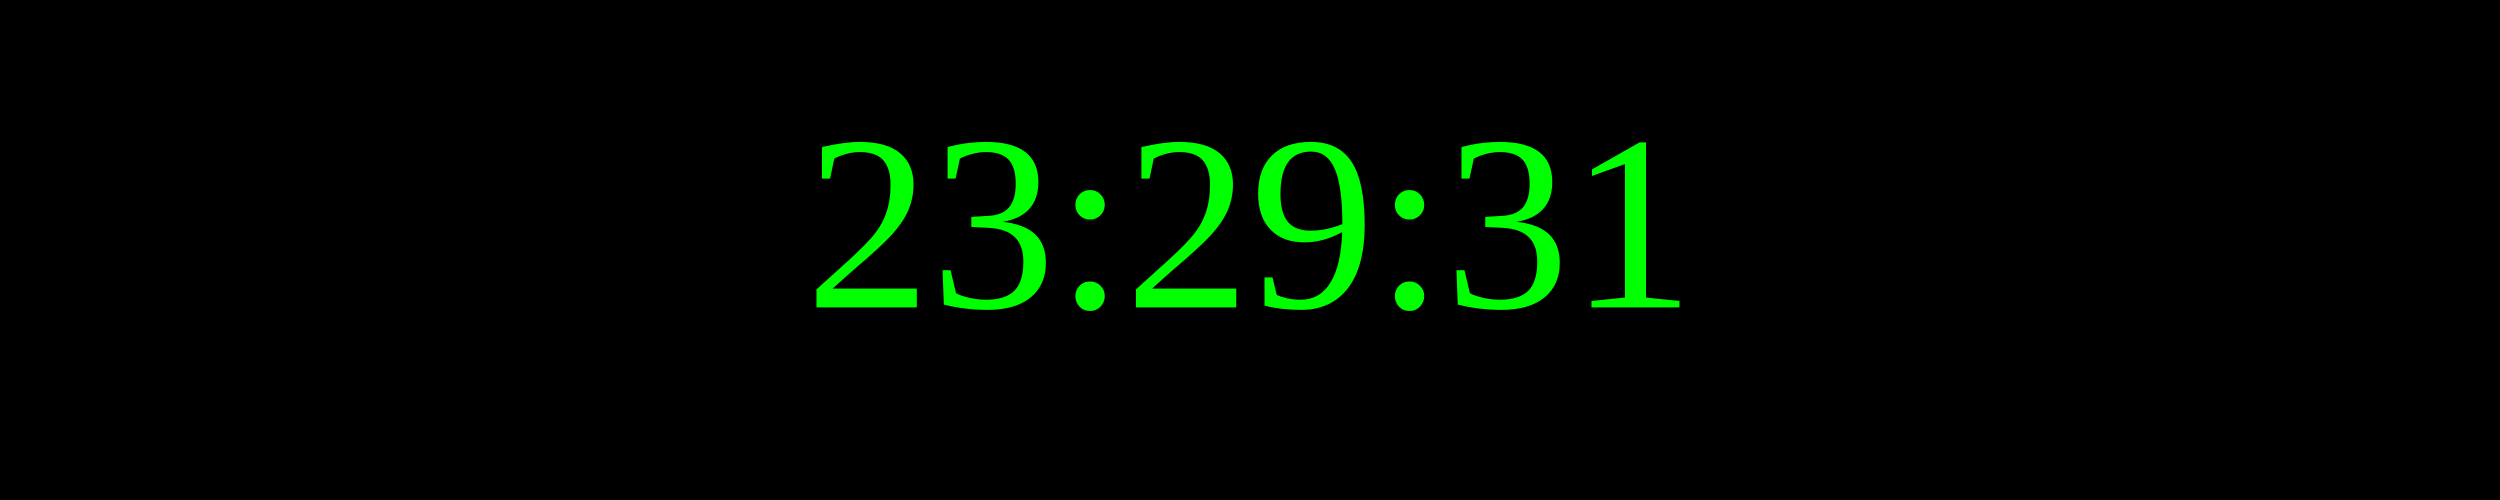
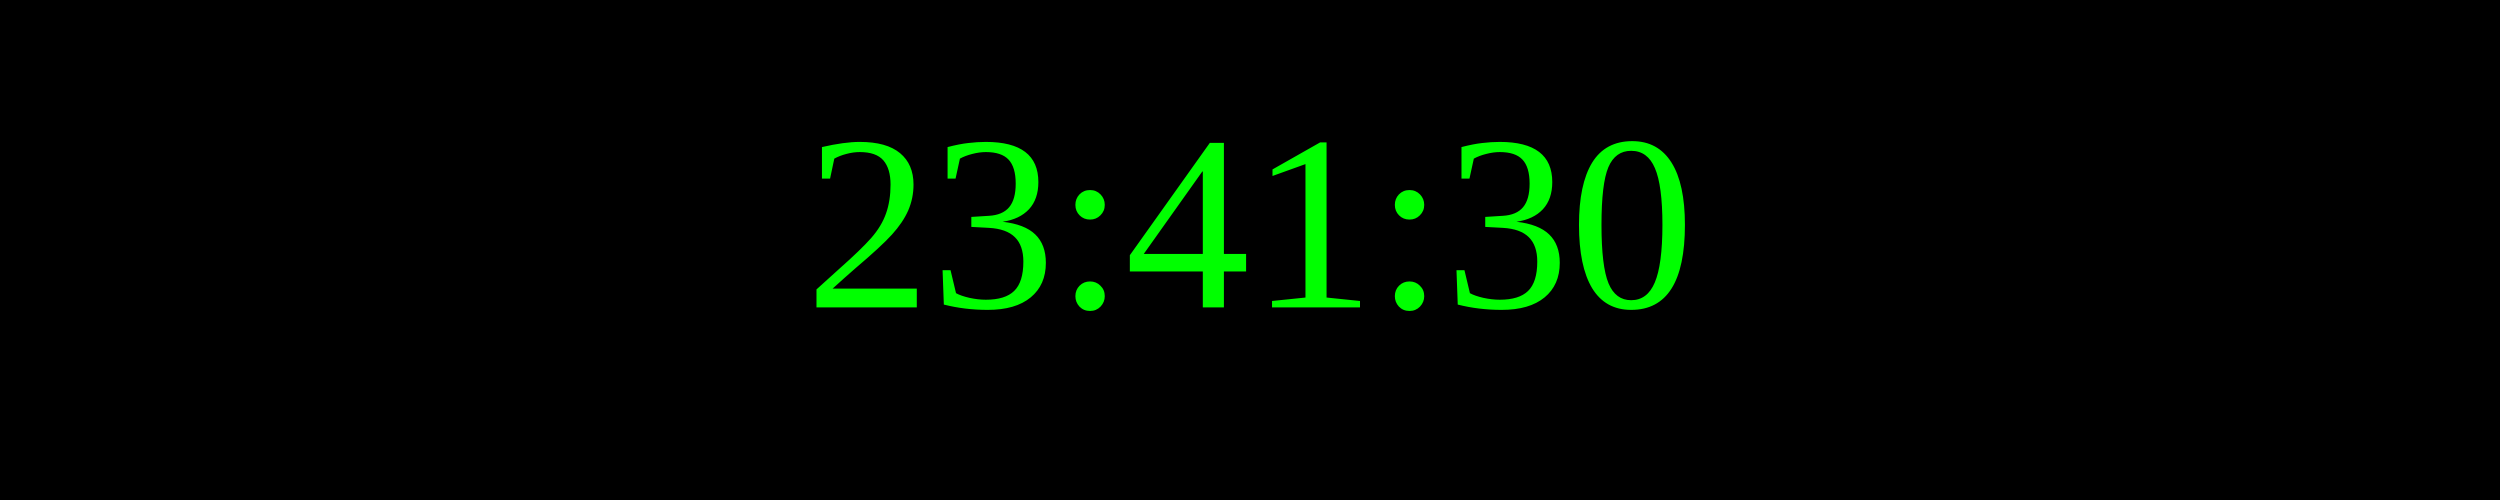
<svg xmlns="http://www.w3.org/2000/svg" width="250" height="50">
  <rect width="100%" height="100%" fill="black" />
  <text x="50%" y="50%" font-size="25" fill="lime" text-anchor="middle" dominant-baseline="middle">
- 23:29:31
+ 23:41:30
</text>
</svg>
